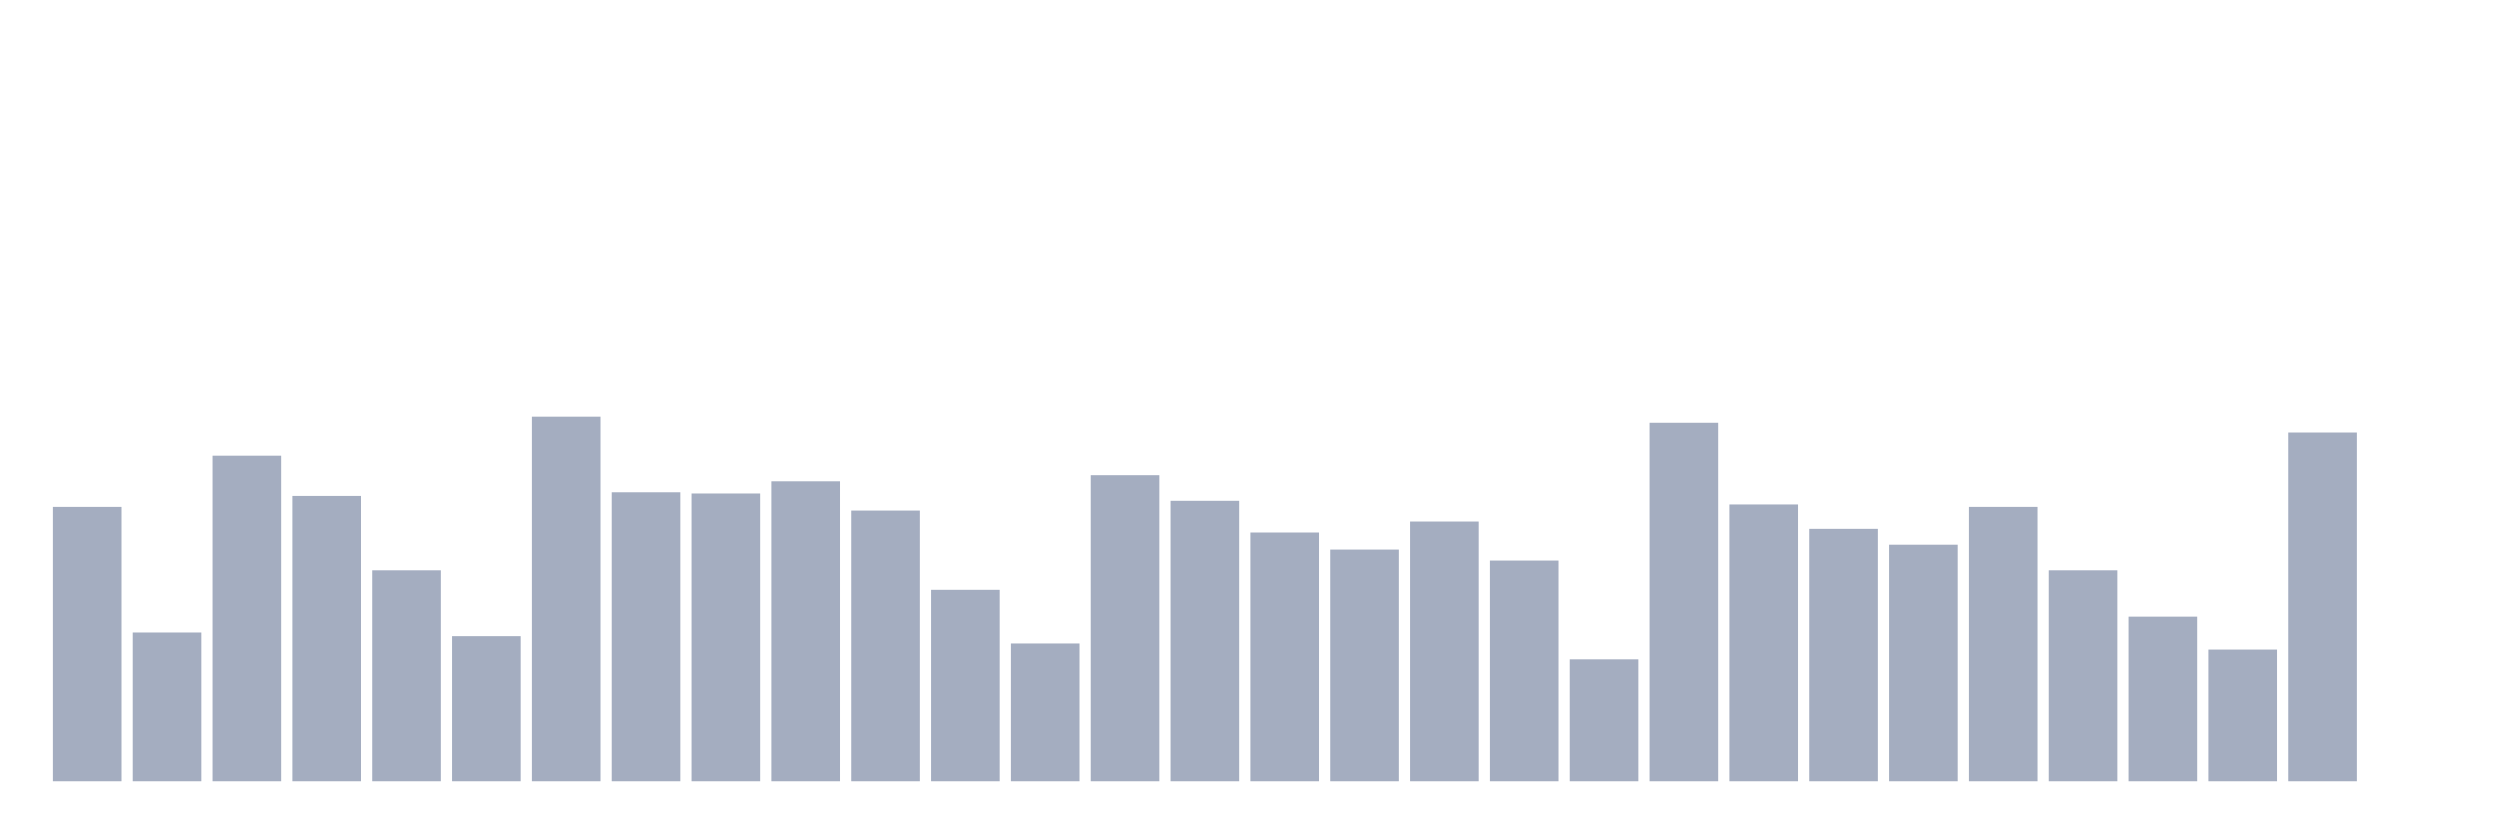
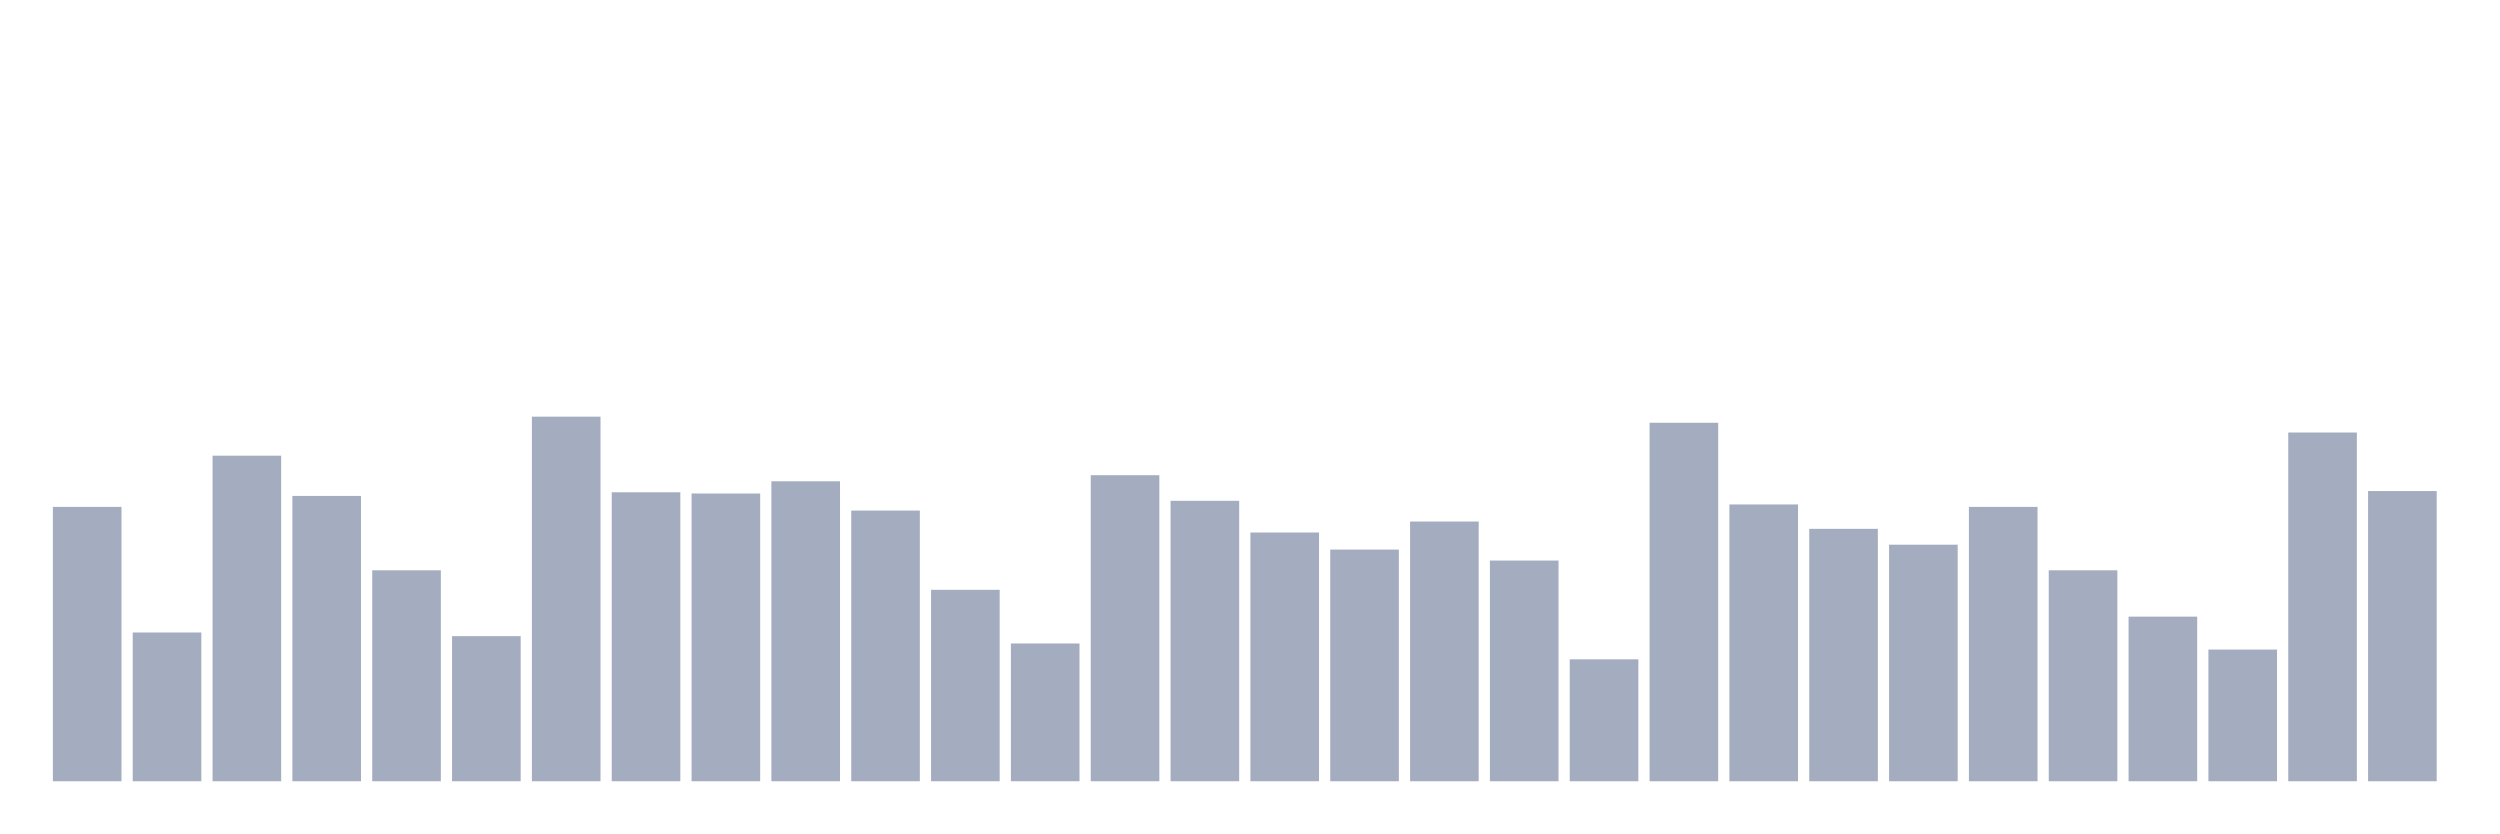
<svg xmlns="http://www.w3.org/2000/svg" viewBox="0 0 480 160">
  <g transform="translate(10,10)">
    <rect class="bar" x="0.153" width="13.175" y="87.324" height="52.676" fill="rgb(164,173,192)" />
    <rect class="bar" x="15.482" width="13.175" y="111.438" height="28.562" fill="rgb(164,173,192)" />
    <rect class="bar" x="30.81" width="13.175" y="77.492" height="62.508" fill="rgb(164,173,192)" />
    <rect class="bar" x="46.138" width="13.175" y="85.217" height="54.783" fill="rgb(164,173,192)" />
    <rect class="bar" x="61.466" width="13.175" y="99.498" height="40.502" fill="rgb(164,173,192)" />
    <rect class="bar" x="76.794" width="13.175" y="112.14" height="27.86" fill="rgb(164,173,192)" />
    <rect class="bar" x="92.123" width="13.175" y="70" height="70" fill="rgb(164,173,192)" />
    <rect class="bar" x="107.451" width="13.175" y="84.515" height="55.485" fill="rgb(164,173,192)" />
    <rect class="bar" x="122.779" width="13.175" y="84.749" height="55.251" fill="rgb(164,173,192)" />
    <rect class="bar" x="138.107" width="13.175" y="82.408" height="57.592" fill="rgb(164,173,192)" />
    <rect class="bar" x="153.436" width="13.175" y="88.027" height="51.973" fill="rgb(164,173,192)" />
    <rect class="bar" x="168.764" width="13.175" y="103.244" height="36.756" fill="rgb(164,173,192)" />
    <rect class="bar" x="184.092" width="13.175" y="113.545" height="26.455" fill="rgb(164,173,192)" />
    <rect class="bar" x="199.42" width="13.175" y="81.237" height="58.763" fill="rgb(164,173,192)" />
    <rect class="bar" x="214.748" width="13.175" y="86.154" height="53.846" fill="rgb(164,173,192)" />
    <rect class="bar" x="230.077" width="13.175" y="92.241" height="47.759" fill="rgb(164,173,192)" />
    <rect class="bar" x="245.405" width="13.175" y="95.518" height="44.482" fill="rgb(164,173,192)" />
    <rect class="bar" x="260.733" width="13.175" y="90.134" height="49.866" fill="rgb(164,173,192)" />
    <rect class="bar" x="276.061" width="13.175" y="97.625" height="42.375" fill="rgb(164,173,192)" />
    <rect class="bar" x="291.39" width="13.175" y="116.589" height="23.411" fill="rgb(164,173,192)" />
    <rect class="bar" x="306.718" width="13.175" y="71.171" height="68.829" fill="rgb(164,173,192)" />
    <rect class="bar" x="322.046" width="13.175" y="86.856" height="53.144" fill="rgb(164,173,192)" />
    <rect class="bar" x="337.374" width="13.175" y="91.538" height="48.462" fill="rgb(164,173,192)" />
    <rect class="bar" x="352.702" width="13.175" y="94.582" height="45.418" fill="rgb(164,173,192)" />
    <rect class="bar" x="368.031" width="13.175" y="87.324" height="52.676" fill="rgb(164,173,192)" />
    <rect class="bar" x="383.359" width="13.175" y="99.498" height="40.502" fill="rgb(164,173,192)" />
    <rect class="bar" x="398.687" width="13.175" y="108.395" height="31.605" fill="rgb(164,173,192)" />
    <rect class="bar" x="414.015" width="13.175" y="114.716" height="25.284" fill="rgb(164,173,192)" />
    <rect class="bar" x="429.344" width="13.175" y="73.043" height="66.957" fill="rgb(164,173,192)" />
-     <rect class="bar" x="444.672" width="13.175" y="140" height="0" fill="rgb(164,173,192)" />
+     <rect class="bar" x="444.672" width="13.175" y="84.281" height="55.719" fill="rgb(164,173,192)" />
  </g>
</svg>
